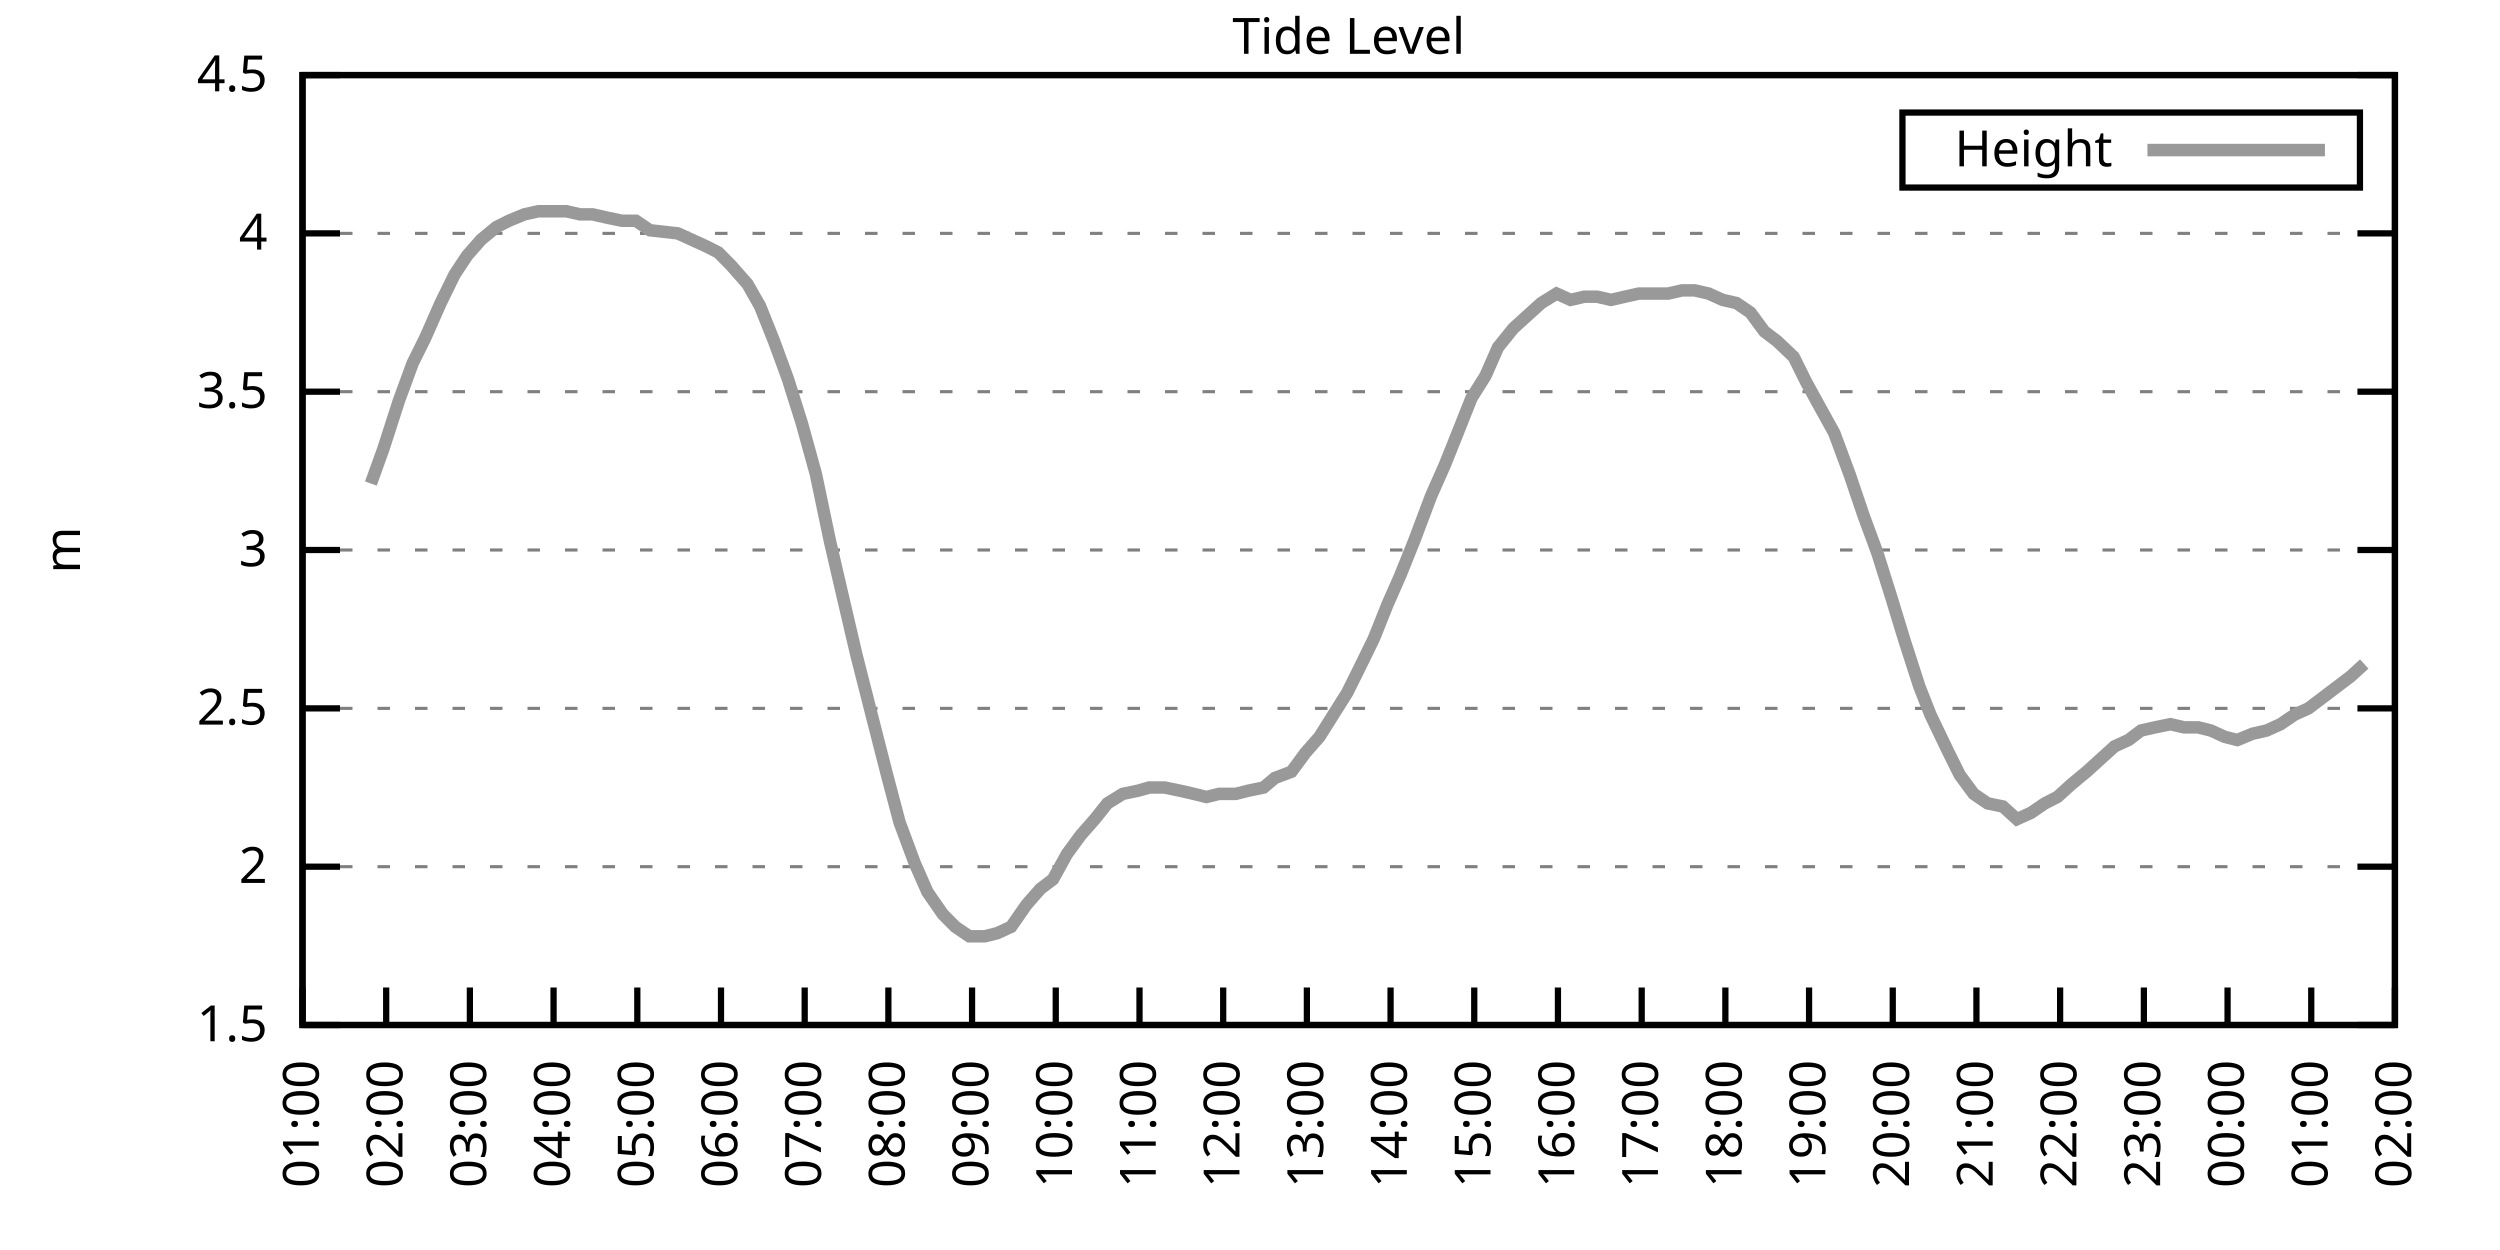
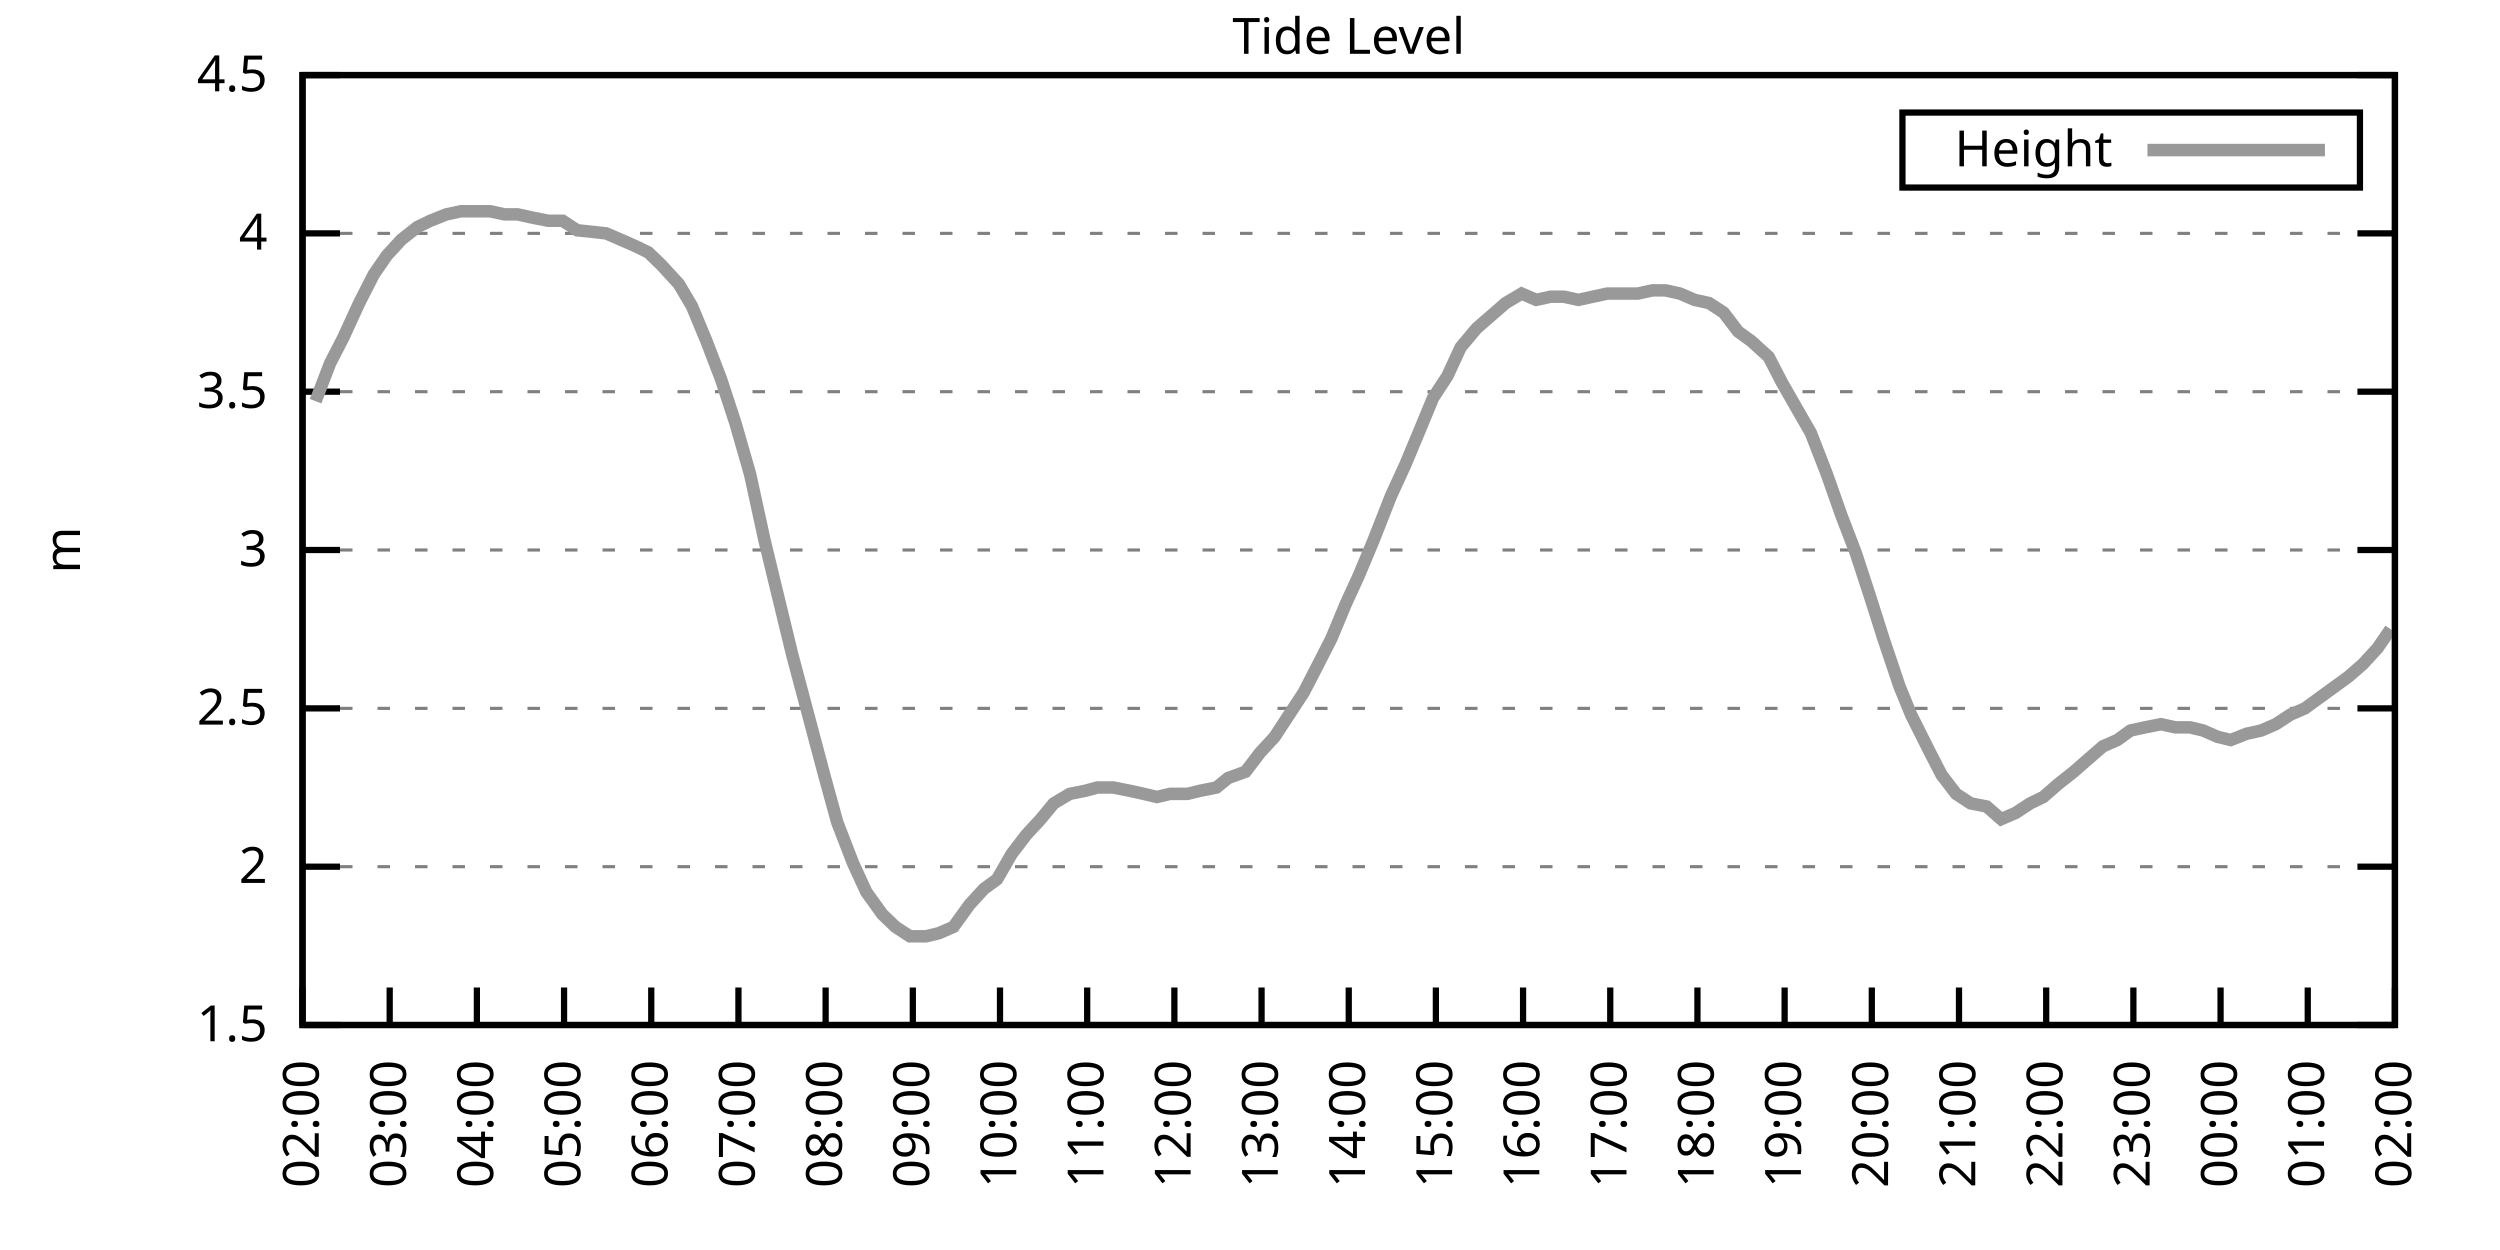
<svg xmlns="http://www.w3.org/2000/svg" xmlns:xlink="http://www.w3.org/1999/xlink" width="400" height="200" viewBox="0 0 400 200">
  <g id="gnuplot_canvas">
    <rect x="0" y="0" width="400" height="200" fill="none" />
    <defs>
      <circle id="gpDot" r="0.5" stroke-width="0.5" stroke="currentColor" />
      <path id="gpPt0" stroke-width="0.333" stroke="currentColor" d="M-1,0 h2 M0,-1 v2" />
      <path id="gpPt1" stroke-width="0.333" stroke="currentColor" d="M-1,-1 L1,1 M1,-1 L-1,1" />
      <path id="gpPt2" stroke-width="0.333" stroke="currentColor" d="M-1,0 L1,0 M0,-1 L0,1 M-1,-1 L1,1 M-1,1 L1,-1" />
      <rect id="gpPt3" stroke-width="0.333" stroke="currentColor" x="-1" y="-1" width="2" height="2" />
      <rect id="gpPt4" stroke-width="0.333" stroke="currentColor" fill="currentColor" x="-1" y="-1" width="2" height="2" />
      <circle id="gpPt5" stroke-width="0.333" stroke="currentColor" cx="0" cy="0" r="1" />
      <use xlink:href="#gpPt5" id="gpPt6" fill="currentColor" stroke="none" />
      <path id="gpPt7" stroke-width="0.333" stroke="currentColor" d="M0,-1.33 L-1.33,0.67 L1.33,0.67 z" />
      <use xlink:href="#gpPt7" id="gpPt8" fill="currentColor" stroke="none" />
      <use xlink:href="#gpPt7" id="gpPt9" stroke="currentColor" transform="rotate(180)" />
      <use xlink:href="#gpPt9" id="gpPt10" fill="currentColor" stroke="none" />
      <use xlink:href="#gpPt3" id="gpPt11" stroke="currentColor" transform="rotate(45)" />
      <use xlink:href="#gpPt11" id="gpPt12" fill="currentColor" stroke="none" />
      <path id="gpPt13" stroke-width="0.333" stroke="currentColor" d="M0,1.330 L1.265,0.411 L0.782,-1.067 L-0.782,-1.076 L-1.265,0.411 z" />
      <use xlink:href="#gpPt13" id="gpPt14" fill="currentColor" stroke="none" />
      <filter id="textbox" filterUnits="objectBoundingBox" x="0" y="0" height="1" width="1">
        <feFlood flood-color="white" flood-opacity="1" result="bgnd" />
        <feComposite in="SourceGraphic" in2="bgnd" operator="atop" />
      </filter>
      <filter id="greybox" filterUnits="objectBoundingBox" x="0" y="0" height="1" width="1">
        <feFlood flood-color="lightgrey" flood-opacity="1" result="grey" />
        <feComposite in="SourceGraphic" in2="grey" operator="atop" />
      </filter>
    </defs>
    <g fill="none" color="white" stroke="currentColor" stroke-width="1.00" stroke-linecap="butt" stroke-linejoin="miter">
</g>
    <g fill="none" color="black" stroke="currentColor" stroke-width="1.00" stroke-linecap="butt" stroke-linejoin="miter">
      <g stroke="none" shape-rendering="crispEdges">
        <polygon fill="rgb(255, 255, 255)" points="48.40,164.00 383.18,164.00 383.18,12.02 48.40,12.02 " />
      </g>
    </g>
    <g fill="none" color="black" stroke="currentColor" stroke-width="1.00" stroke-linecap="butt" stroke-linejoin="miter">
</g>
    <g fill="none" color="black" stroke="black" stroke-width="0.50" stroke-linecap="butt" stroke-linejoin="miter">
</g>
    <g fill="none" color="gray" stroke="currentColor" stroke-width="0.50" stroke-linecap="butt" stroke-linejoin="miter">
      <path stroke="gray" stroke-dasharray="2,4" class="gridline" d="M48.40,164.00 L383.19,164.00  " />
    </g>
    <g fill="none" color="gray" stroke="gray" stroke-width="1.00" stroke-linecap="butt" stroke-linejoin="miter">
</g>
    <g fill="none" color="black" stroke="currentColor" stroke-width="1.00" stroke-linecap="butt" stroke-linejoin="miter">
      <path stroke="black" d="M48.40,164.00 L54.40,164.00 M383.19,164.00 L377.19,164.00  " />
      <g transform="translate(42.80,166.60)" stroke="none" fill="black" font-family="Sans" font-size="8.00" text-anchor="end">
        <text>
          <tspan font-family="Sans"> 1.5</tspan>
        </text>
      </g>
    </g>
    <g fill="none" color="black" stroke="currentColor" stroke-width="1.00" stroke-linecap="butt" stroke-linejoin="miter">
</g>
    <g fill="none" color="black" stroke="black" stroke-width="0.50" stroke-linecap="butt" stroke-linejoin="miter">
</g>
    <g fill="none" color="gray" stroke="currentColor" stroke-width="0.50" stroke-linecap="butt" stroke-linejoin="miter">
      <path stroke="gray" stroke-dasharray="2,4" class="gridline" d="M48.40,138.67 L383.19,138.67  " />
    </g>
    <g fill="none" color="gray" stroke="gray" stroke-width="1.00" stroke-linecap="butt" stroke-linejoin="miter">
</g>
    <g fill="none" color="black" stroke="currentColor" stroke-width="1.00" stroke-linecap="butt" stroke-linejoin="miter">
      <path stroke="black" d="M48.40,138.67 L54.40,138.67 M383.19,138.67 L377.19,138.67  " />
      <g transform="translate(42.80,141.27)" stroke="none" fill="black" font-family="Sans" font-size="8.00" text-anchor="end">
        <text>
          <tspan font-family="Sans"> 2</tspan>
        </text>
      </g>
    </g>
    <g fill="none" color="black" stroke="currentColor" stroke-width="1.00" stroke-linecap="butt" stroke-linejoin="miter">
</g>
    <g fill="none" color="black" stroke="black" stroke-width="0.50" stroke-linecap="butt" stroke-linejoin="miter">
</g>
    <g fill="none" color="gray" stroke="currentColor" stroke-width="0.50" stroke-linecap="butt" stroke-linejoin="miter">
      <path stroke="gray" stroke-dasharray="2,4" class="gridline" d="M48.40,113.34 L383.19,113.34  " />
    </g>
    <g fill="none" color="gray" stroke="gray" stroke-width="1.00" stroke-linecap="butt" stroke-linejoin="miter">
</g>
    <g fill="none" color="black" stroke="currentColor" stroke-width="1.00" stroke-linecap="butt" stroke-linejoin="miter">
      <path stroke="black" d="M48.40,113.34 L54.40,113.34 M383.19,113.34 L377.19,113.34  " />
      <g transform="translate(42.80,115.94)" stroke="none" fill="black" font-family="Sans" font-size="8.00" text-anchor="end">
        <text>
          <tspan font-family="Sans"> 2.5</tspan>
        </text>
      </g>
    </g>
    <g fill="none" color="black" stroke="currentColor" stroke-width="1.00" stroke-linecap="butt" stroke-linejoin="miter">
</g>
    <g fill="none" color="black" stroke="black" stroke-width="0.50" stroke-linecap="butt" stroke-linejoin="miter">
</g>
    <g fill="none" color="gray" stroke="currentColor" stroke-width="0.50" stroke-linecap="butt" stroke-linejoin="miter">
      <path stroke="gray" stroke-dasharray="2,4" class="gridline" d="M48.40,88.00 L383.19,88.00  " />
    </g>
    <g fill="none" color="gray" stroke="gray" stroke-width="1.00" stroke-linecap="butt" stroke-linejoin="miter">
</g>
    <g fill="none" color="black" stroke="currentColor" stroke-width="1.00" stroke-linecap="butt" stroke-linejoin="miter">
      <path stroke="black" d="M48.40,88.00 L54.40,88.00 M383.19,88.00 L377.19,88.00  " />
      <g transform="translate(42.80,90.60)" stroke="none" fill="black" font-family="Sans" font-size="8.00" text-anchor="end">
        <text>
          <tspan font-family="Sans"> 3</tspan>
        </text>
      </g>
    </g>
    <g fill="none" color="black" stroke="currentColor" stroke-width="1.00" stroke-linecap="butt" stroke-linejoin="miter">
</g>
    <g fill="none" color="black" stroke="black" stroke-width="0.50" stroke-linecap="butt" stroke-linejoin="miter">
</g>
    <g fill="none" color="gray" stroke="currentColor" stroke-width="0.50" stroke-linecap="butt" stroke-linejoin="miter">
      <path stroke="gray" stroke-dasharray="2,4" class="gridline" d="M48.40,62.67 L383.19,62.67  " />
    </g>
    <g fill="none" color="gray" stroke="gray" stroke-width="1.00" stroke-linecap="butt" stroke-linejoin="miter">
</g>
    <g fill="none" color="black" stroke="currentColor" stroke-width="1.00" stroke-linecap="butt" stroke-linejoin="miter">
      <path stroke="black" d="M48.40,62.67 L54.40,62.67 M383.19,62.67 L377.19,62.67  " />
      <g transform="translate(42.80,65.27)" stroke="none" fill="black" font-family="Sans" font-size="8.00" text-anchor="end">
        <text>
          <tspan font-family="Sans"> 3.5</tspan>
        </text>
      </g>
    </g>
    <g fill="none" color="black" stroke="currentColor" stroke-width="1.00" stroke-linecap="butt" stroke-linejoin="miter">
</g>
    <g fill="none" color="black" stroke="black" stroke-width="0.50" stroke-linecap="butt" stroke-linejoin="miter">
</g>
    <g fill="none" color="gray" stroke="currentColor" stroke-width="0.50" stroke-linecap="butt" stroke-linejoin="miter">
      <path stroke="gray" stroke-dasharray="2,4" class="gridline" d="M48.40,37.34 L383.19,37.34  " />
    </g>
    <g fill="none" color="gray" stroke="gray" stroke-width="1.00" stroke-linecap="butt" stroke-linejoin="miter">
</g>
    <g fill="none" color="black" stroke="currentColor" stroke-width="1.00" stroke-linecap="butt" stroke-linejoin="miter">
      <path stroke="black" d="M48.40,37.34 L54.40,37.34 M383.19,37.34 L377.19,37.34  " />
      <g transform="translate(42.80,39.94)" stroke="none" fill="black" font-family="Sans" font-size="8.00" text-anchor="end">
        <text>
          <tspan font-family="Sans"> 4</tspan>
        </text>
      </g>
    </g>
    <g fill="none" color="black" stroke="currentColor" stroke-width="1.00" stroke-linecap="butt" stroke-linejoin="miter">
</g>
    <g fill="none" color="black" stroke="black" stroke-width="0.50" stroke-linecap="butt" stroke-linejoin="miter">
</g>
    <g fill="none" color="gray" stroke="currentColor" stroke-width="0.50" stroke-linecap="butt" stroke-linejoin="miter">
      <path stroke="gray" stroke-dasharray="2,4" class="gridline" d="M48.40,12.01 L383.19,12.01  " />
    </g>
    <g fill="none" color="gray" stroke="gray" stroke-width="1.00" stroke-linecap="butt" stroke-linejoin="miter">
</g>
    <g fill="none" color="black" stroke="currentColor" stroke-width="1.00" stroke-linecap="butt" stroke-linejoin="miter">
      <path stroke="black" d="M48.40,12.01 L54.40,12.01 M383.19,12.01 L377.19,12.01  " />
      <g transform="translate(42.80,14.61)" stroke="none" fill="black" font-family="Sans" font-size="8.00" text-anchor="end">
        <text>
          <tspan font-family="Sans"> 4.5</tspan>
        </text>
      </g>
    </g>
    <g fill="none" color="black" stroke="currentColor" stroke-width="1.00" stroke-linecap="butt" stroke-linejoin="miter">
      <path stroke="black" d="M48.40,164.00 L48.40,158.00  " />
      <g transform="translate(51.00,169.60) rotate(270.00)" stroke="none" fill="black" font-family="Sans" font-size="8.00" text-anchor="end">
        <text>
-           <tspan font-family="Sans">01:00</tspan>
-         </text>
-       </g>
-     </g>
-     <g fill="none" color="black" stroke="currentColor" stroke-width="1.00" stroke-linecap="butt" stroke-linejoin="miter">
-       <path stroke="black" d="M61.79,164.00 L61.79,158.00  " />
-       <g transform="translate(64.39,169.60) rotate(270.00)" stroke="none" fill="black" font-family="Sans" font-size="8.00" text-anchor="end">
-         <text>
          <tspan font-family="Sans">02:00</tspan>
        </text>
      </g>
    </g>
    <g fill="none" color="black" stroke="currentColor" stroke-width="1.00" stroke-linecap="butt" stroke-linejoin="miter">
-       <path stroke="black" d="M75.18,164.00 L75.18,158.00  " />
-       <g transform="translate(77.78,169.60) rotate(270.00)" stroke="none" fill="black" font-family="Sans" font-size="8.00" text-anchor="end">
+       <path stroke="black" d="M62.35,164.00 L62.35,158.00  " />
+       <g transform="translate(64.95,169.60) rotate(270.00)" stroke="none" fill="black" font-family="Sans" font-size="8.00" text-anchor="end">
        <text>
          <tspan font-family="Sans">03:00</tspan>
        </text>
      </g>
    </g>
    <g fill="none" color="black" stroke="currentColor" stroke-width="1.00" stroke-linecap="butt" stroke-linejoin="miter">
-       <path stroke="black" d="M88.57,164.00 L88.57,158.00  " />
-       <g transform="translate(91.17,169.60) rotate(270.00)" stroke="none" fill="black" font-family="Sans" font-size="8.00" text-anchor="end">
+       <path stroke="black" d="M76.30,164.00 L76.30,158.00  " />
+       <g transform="translate(78.90,169.60) rotate(270.00)" stroke="none" fill="black" font-family="Sans" font-size="8.00" text-anchor="end">
        <text>
          <tspan font-family="Sans">04:00</tspan>
        </text>
      </g>
    </g>
    <g fill="none" color="black" stroke="currentColor" stroke-width="1.00" stroke-linecap="butt" stroke-linejoin="miter">
-       <path stroke="black" d="M101.97,164.00 L101.97,158.00  " />
-       <g transform="translate(104.57,169.60) rotate(270.00)" stroke="none" fill="black" font-family="Sans" font-size="8.00" text-anchor="end">
+       <path stroke="black" d="M90.25,164.00 L90.25,158.00  " />
+       <g transform="translate(92.85,169.60) rotate(270.00)" stroke="none" fill="black" font-family="Sans" font-size="8.00" text-anchor="end">
        <text>
          <tspan font-family="Sans">05:00</tspan>
        </text>
      </g>
    </g>
    <g fill="none" color="black" stroke="currentColor" stroke-width="1.00" stroke-linecap="butt" stroke-linejoin="miter">
-       <path stroke="black" d="M115.36,164.00 L115.36,158.00  " />
-       <g transform="translate(117.96,169.60) rotate(270.00)" stroke="none" fill="black" font-family="Sans" font-size="8.00" text-anchor="end">
+       <path stroke="black" d="M104.20,164.00 L104.20,158.00  " />
+       <g transform="translate(106.80,169.60) rotate(270.00)" stroke="none" fill="black" font-family="Sans" font-size="8.00" text-anchor="end">
        <text>
          <tspan font-family="Sans">06:00</tspan>
        </text>
      </g>
    </g>
    <g fill="none" color="black" stroke="currentColor" stroke-width="1.00" stroke-linecap="butt" stroke-linejoin="miter">
-       <path stroke="black" d="M128.75,164.00 L128.75,158.00  " />
-       <g transform="translate(131.35,169.60) rotate(270.00)" stroke="none" fill="black" font-family="Sans" font-size="8.00" text-anchor="end">
+       <path stroke="black" d="M118.15,164.00 L118.15,158.00  " />
+       <g transform="translate(120.75,169.60) rotate(270.00)" stroke="none" fill="black" font-family="Sans" font-size="8.00" text-anchor="end">
        <text>
          <tspan font-family="Sans">07:00</tspan>
        </text>
      </g>
    </g>
    <g fill="none" color="black" stroke="currentColor" stroke-width="1.00" stroke-linecap="butt" stroke-linejoin="miter">
-       <path stroke="black" d="M142.14,164.00 L142.14,158.00  " />
-       <g transform="translate(144.74,169.60) rotate(270.00)" stroke="none" fill="black" font-family="Sans" font-size="8.00" text-anchor="end">
+       <path stroke="black" d="M132.10,164.00 L132.10,158.00  " />
+       <g transform="translate(134.70,169.60) rotate(270.00)" stroke="none" fill="black" font-family="Sans" font-size="8.00" text-anchor="end">
        <text>
          <tspan font-family="Sans">08:00</tspan>
        </text>
      </g>
    </g>
    <g fill="none" color="black" stroke="currentColor" stroke-width="1.00" stroke-linecap="butt" stroke-linejoin="miter">
-       <path stroke="black" d="M155.53,164.00 L155.53,158.00  " />
-       <g transform="translate(158.13,169.60) rotate(270.00)" stroke="none" fill="black" font-family="Sans" font-size="8.00" text-anchor="end">
+       <path stroke="black" d="M146.05,164.00 L146.05,158.00  " />
+       <g transform="translate(148.65,169.60) rotate(270.00)" stroke="none" fill="black" font-family="Sans" font-size="8.00" text-anchor="end">
        <text>
          <tspan font-family="Sans">09:00</tspan>
        </text>
      </g>
    </g>
    <g fill="none" color="black" stroke="currentColor" stroke-width="1.00" stroke-linecap="butt" stroke-linejoin="miter">
-       <path stroke="black" d="M168.92,164.00 L168.92,158.00  " />
-       <g transform="translate(171.52,169.60) rotate(270.00)" stroke="none" fill="black" font-family="Sans" font-size="8.00" text-anchor="end">
+       <path stroke="black" d="M160.00,164.00 L160.00,158.00  " />
+       <g transform="translate(162.60,169.60) rotate(270.00)" stroke="none" fill="black" font-family="Sans" font-size="8.00" text-anchor="end">
        <text>
          <tspan font-family="Sans">10:00</tspan>
        </text>
      </g>
    </g>
    <g fill="none" color="black" stroke="currentColor" stroke-width="1.00" stroke-linecap="butt" stroke-linejoin="miter">
-       <path stroke="black" d="M182.32,164.00 L182.32,158.00  " />
-       <g transform="translate(184.92,169.60) rotate(270.00)" stroke="none" fill="black" font-family="Sans" font-size="8.00" text-anchor="end">
+       <path stroke="black" d="M173.95,164.00 L173.95,158.00  " />
+       <g transform="translate(176.55,169.60) rotate(270.00)" stroke="none" fill="black" font-family="Sans" font-size="8.00" text-anchor="end">
        <text>
          <tspan font-family="Sans">11:00</tspan>
        </text>
      </g>
    </g>
    <g fill="none" color="black" stroke="currentColor" stroke-width="1.00" stroke-linecap="butt" stroke-linejoin="miter">
-       <path stroke="black" d="M195.71,164.00 L195.71,158.00  " />
-       <g transform="translate(198.31,169.60) rotate(270.00)" stroke="none" fill="black" font-family="Sans" font-size="8.00" text-anchor="end">
+       <path stroke="black" d="M187.90,164.00 L187.90,158.00  " />
+       <g transform="translate(190.50,169.60) rotate(270.00)" stroke="none" fill="black" font-family="Sans" font-size="8.00" text-anchor="end">
        <text>
          <tspan font-family="Sans">12:00</tspan>
        </text>
      </g>
    </g>
    <g fill="none" color="black" stroke="currentColor" stroke-width="1.00" stroke-linecap="butt" stroke-linejoin="miter">
-       <path stroke="black" d="M209.10,164.00 L209.10,158.00  " />
-       <g transform="translate(211.70,169.60) rotate(270.00)" stroke="none" fill="black" font-family="Sans" font-size="8.00" text-anchor="end">
+       <path stroke="black" d="M201.85,164.00 L201.85,158.00  " />
+       <g transform="translate(204.45,169.60) rotate(270.00)" stroke="none" fill="black" font-family="Sans" font-size="8.00" text-anchor="end">
        <text>
          <tspan font-family="Sans">13:00</tspan>
        </text>
      </g>
    </g>
    <g fill="none" color="black" stroke="currentColor" stroke-width="1.00" stroke-linecap="butt" stroke-linejoin="miter">
-       <path stroke="black" d="M222.49,164.00 L222.49,158.00  " />
-       <g transform="translate(225.09,169.60) rotate(270.00)" stroke="none" fill="black" font-family="Sans" font-size="8.00" text-anchor="end">
+       <path stroke="black" d="M215.80,164.00 L215.80,158.00  " />
+       <g transform="translate(218.40,169.60) rotate(270.00)" stroke="none" fill="black" font-family="Sans" font-size="8.00" text-anchor="end">
        <text>
          <tspan font-family="Sans">14:00</tspan>
        </text>
      </g>
    </g>
    <g fill="none" color="black" stroke="currentColor" stroke-width="1.00" stroke-linecap="butt" stroke-linejoin="miter">
-       <path stroke="black" d="M235.88,164.00 L235.88,158.00  " />
-       <g transform="translate(238.48,169.60) rotate(270.00)" stroke="none" fill="black" font-family="Sans" font-size="8.00" text-anchor="end">
+       <path stroke="black" d="M229.74,164.00 L229.74,158.00  " />
+       <g transform="translate(232.34,169.60) rotate(270.00)" stroke="none" fill="black" font-family="Sans" font-size="8.00" text-anchor="end">
        <text>
          <tspan font-family="Sans">15:00</tspan>
        </text>
      </g>
    </g>
    <g fill="none" color="black" stroke="currentColor" stroke-width="1.00" stroke-linecap="butt" stroke-linejoin="miter">
-       <path stroke="black" d="M249.27,164.00 L249.27,158.00  " />
-       <g transform="translate(251.87,169.60) rotate(270.00)" stroke="none" fill="black" font-family="Sans" font-size="8.00" text-anchor="end">
+       <path stroke="black" d="M243.69,164.00 L243.69,158.00  " />
+       <g transform="translate(246.29,169.60) rotate(270.00)" stroke="none" fill="black" font-family="Sans" font-size="8.00" text-anchor="end">
        <text>
          <tspan font-family="Sans">16:00</tspan>
        </text>
      </g>
    </g>
    <g fill="none" color="black" stroke="currentColor" stroke-width="1.00" stroke-linecap="butt" stroke-linejoin="miter">
-       <path stroke="black" d="M262.67,164.00 L262.67,158.00  " />
-       <g transform="translate(265.27,169.60) rotate(270.00)" stroke="none" fill="black" font-family="Sans" font-size="8.00" text-anchor="end">
+       <path stroke="black" d="M257.64,164.00 L257.64,158.00  " />
+       <g transform="translate(260.24,169.60) rotate(270.00)" stroke="none" fill="black" font-family="Sans" font-size="8.00" text-anchor="end">
        <text>
          <tspan font-family="Sans">17:00</tspan>
        </text>
      </g>
    </g>
    <g fill="none" color="black" stroke="currentColor" stroke-width="1.00" stroke-linecap="butt" stroke-linejoin="miter">
-       <path stroke="black" d="M276.06,164.00 L276.06,158.00  " />
-       <g transform="translate(278.66,169.60) rotate(270.00)" stroke="none" fill="black" font-family="Sans" font-size="8.00" text-anchor="end">
+       <path stroke="black" d="M271.59,164.00 L271.59,158.00  " />
+       <g transform="translate(274.19,169.60) rotate(270.00)" stroke="none" fill="black" font-family="Sans" font-size="8.00" text-anchor="end">
        <text>
          <tspan font-family="Sans">18:00</tspan>
        </text>
      </g>
    </g>
    <g fill="none" color="black" stroke="currentColor" stroke-width="1.00" stroke-linecap="butt" stroke-linejoin="miter">
-       <path stroke="black" d="M289.45,164.00 L289.45,158.00  " />
-       <g transform="translate(292.05,169.60) rotate(270.00)" stroke="none" fill="black" font-family="Sans" font-size="8.00" text-anchor="end">
+       <path stroke="black" d="M285.54,164.00 L285.54,158.00  " />
+       <g transform="translate(288.14,169.60) rotate(270.00)" stroke="none" fill="black" font-family="Sans" font-size="8.00" text-anchor="end">
        <text>
          <tspan font-family="Sans">19:00</tspan>
        </text>
      </g>
    </g>
    <g fill="none" color="black" stroke="currentColor" stroke-width="1.00" stroke-linecap="butt" stroke-linejoin="miter">
-       <path stroke="black" d="M302.84,164.00 L302.84,158.00  " />
-       <g transform="translate(305.44,169.60) rotate(270.00)" stroke="none" fill="black" font-family="Sans" font-size="8.00" text-anchor="end">
+       <path stroke="black" d="M299.49,164.00 L299.49,158.00  " />
+       <g transform="translate(302.09,169.60) rotate(270.00)" stroke="none" fill="black" font-family="Sans" font-size="8.00" text-anchor="end">
        <text>
          <tspan font-family="Sans">20:00</tspan>
        </text>
      </g>
    </g>
    <g fill="none" color="black" stroke="currentColor" stroke-width="1.00" stroke-linecap="butt" stroke-linejoin="miter">
-       <path stroke="black" d="M316.23,164.00 L316.23,158.00  " />
-       <g transform="translate(318.83,169.60) rotate(270.00)" stroke="none" fill="black" font-family="Sans" font-size="8.00" text-anchor="end">
+       <path stroke="black" d="M313.44,164.00 L313.44,158.00  " />
+       <g transform="translate(316.04,169.60) rotate(270.00)" stroke="none" fill="black" font-family="Sans" font-size="8.00" text-anchor="end">
        <text>
          <tspan font-family="Sans">21:00</tspan>
        </text>
      </g>
    </g>
    <g fill="none" color="black" stroke="currentColor" stroke-width="1.00" stroke-linecap="butt" stroke-linejoin="miter">
-       <path stroke="black" d="M329.62,164.00 L329.62,158.00  " />
-       <g transform="translate(332.22,169.60) rotate(270.00)" stroke="none" fill="black" font-family="Sans" font-size="8.00" text-anchor="end">
+       <path stroke="black" d="M327.39,164.00 L327.39,158.00  " />
+       <g transform="translate(329.99,169.60) rotate(270.00)" stroke="none" fill="black" font-family="Sans" font-size="8.00" text-anchor="end">
        <text>
          <tspan font-family="Sans">22:00</tspan>
        </text>
      </g>
    </g>
    <g fill="none" color="black" stroke="currentColor" stroke-width="1.00" stroke-linecap="butt" stroke-linejoin="miter">
-       <path stroke="black" d="M343.02,164.00 L343.02,158.00  " />
-       <g transform="translate(345.62,169.60) rotate(270.00)" stroke="none" fill="black" font-family="Sans" font-size="8.00" text-anchor="end">
+       <path stroke="black" d="M341.34,164.00 L341.34,158.00  " />
+       <g transform="translate(343.94,169.60) rotate(270.00)" stroke="none" fill="black" font-family="Sans" font-size="8.00" text-anchor="end">
        <text>
          <tspan font-family="Sans">23:00</tspan>
        </text>
      </g>
    </g>
    <g fill="none" color="black" stroke="currentColor" stroke-width="1.00" stroke-linecap="butt" stroke-linejoin="miter">
-       <path stroke="black" d="M356.41,164.00 L356.41,158.00  " />
-       <g transform="translate(359.01,169.60) rotate(270.00)" stroke="none" fill="black" font-family="Sans" font-size="8.00" text-anchor="end">
+       <path stroke="black" d="M355.29,164.00 L355.29,158.00  " />
+       <g transform="translate(357.89,169.60) rotate(270.00)" stroke="none" fill="black" font-family="Sans" font-size="8.00" text-anchor="end">
        <text>
          <tspan font-family="Sans">00:00</tspan>
        </text>
      </g>
    </g>
    <g fill="none" color="black" stroke="currentColor" stroke-width="1.00" stroke-linecap="butt" stroke-linejoin="miter">
-       <path stroke="black" d="M369.80,164.00 L369.80,158.00  " />
-       <g transform="translate(372.40,169.60) rotate(270.00)" stroke="none" fill="black" font-family="Sans" font-size="8.00" text-anchor="end">
+       <path stroke="black" d="M369.24,164.00 L369.24,158.00  " />
+       <g transform="translate(371.84,169.60) rotate(270.00)" stroke="none" fill="black" font-family="Sans" font-size="8.00" text-anchor="end">
        <text>
          <tspan font-family="Sans">01:00</tspan>
        </text>
      </g>
    </g>
    <g fill="none" color="black" stroke="currentColor" stroke-width="1.00" stroke-linecap="butt" stroke-linejoin="miter">
      <path stroke="black" d="M383.19,164.00 L383.19,158.00  " />
      <g transform="translate(385.79,169.60) rotate(270.00)" stroke="none" fill="black" font-family="Sans" font-size="8.00" text-anchor="end">
        <text>
          <tspan font-family="Sans">02:00</tspan>
        </text>
      </g>
    </g>
    <g fill="none" color="black" stroke="currentColor" stroke-width="1.00" stroke-linecap="butt" stroke-linejoin="miter">
</g>
    <g fill="none" color="black" stroke="currentColor" stroke-width="1.00" stroke-linecap="butt" stroke-linejoin="miter">
      <path stroke="black" d="M48.40,12.01 L48.40,164.00 L383.19,164.00 L383.19,12.01 L48.40,12.01 Z  " />
    </g>
    <g fill="none" color="black" stroke="currentColor" stroke-width="1.00" stroke-linecap="butt" stroke-linejoin="miter">
</g>
    <g fill="none" color="black" stroke="currentColor" stroke-width="1.00" stroke-linecap="butt" stroke-linejoin="miter">
      <path stroke="black" d="M304.39,30.01 L304.39,18.01 L377.59,18.01 L377.59,30.01 L304.39,30.01 Z  " />
    </g>
    <g id="Tide_level_plot_1">
      <g fill="none" color="white" stroke="black" stroke-width="2.00" stroke-linecap="butt" stroke-linejoin="miter">
</g>
      <g fill="none" color="black" stroke="currentColor" stroke-width="2.00" stroke-linecap="butt" stroke-linejoin="miter">
        <g transform="translate(337.99,26.61)" stroke="none" fill="black" font-family="Sans" font-size="8.00" text-anchor="end">
          <text>
            <tspan font-family="Sans">Height</tspan>
          </text>
        </g>
      </g>
      <g fill="none" color="black" stroke="currentColor" stroke-width="2.00" stroke-linecap="butt" stroke-linejoin="miter">
-         <path stroke="rgb(153, 153, 153)" d="M343.59,24.01 L371.99,24.01 M59.34,77.37 L61.35,71.79 L63.80,64.19 L66.03,58.11 L68.04,54.06 L70.50,48.49   L72.73,43.93 L74.74,40.89 L76.97,38.35 L79.42,36.33 L81.43,35.32 L83.89,34.30 L86.12,33.80 L88.13,33.80   L90.58,33.80 L92.82,34.30 L94.82,34.30 L97.06,34.81 L99.51,35.32 L101.74,35.32 L103.98,36.84 L108.44,37.34   L110.67,38.35 L112.90,39.37 L114.91,40.38 L116.92,42.41 L119.60,45.45 L121.61,48.99 L123.84,54.57 L126.07,60.65   L128.30,67.74 L130.54,75.85 L132.77,86.49 L135.00,96.11 L137.01,104.72 L139.46,114.35 L141.92,123.98 L143.93,131.58   L146.38,138.16 L148.39,142.72 L150.85,146.27 L152.85,148.29 L155.09,149.81 L157.54,149.81 L159.55,149.31 L161.78,148.29   L164.24,144.75 L166.47,142.21 L168.48,140.69 L170.71,136.64 L172.94,133.60 L175.17,131.07 L177.18,128.54 L179.64,127.02   L182.09,126.51 L183.88,126.00 L186.33,126.00 L188.79,126.51 L191.02,127.02 L193.03,127.52 L195.04,127.02 L197.72,127.02   L199.73,126.51 L202.18,126.00 L203.97,124.48 L206.64,123.47 L208.88,120.43 L211.11,117.90 L213.34,114.35 L215.57,110.80   L217.58,106.75 L219.81,102.19 L222.04,96.62 L224.05,92.06 L226.29,86.49 L228.96,79.39 L231.20,74.33 L233.43,68.75   L235.44,63.69 L237.67,60.14 L239.68,55.58 L242.13,52.54 L244.36,50.51 L246.60,48.49 L249.05,46.97 L251.28,47.98   L253.51,47.47 L255.52,47.47 L257.76,47.98 L259.99,47.47 L262.22,46.97 L264.67,46.97 L266.91,46.97 L269.14,46.46   L271.15,46.46 L273.38,46.97 L275.61,47.98 L277.84,48.49 L280.07,50.01 L282.31,53.05 L284.32,54.57 L286.99,57.10   L289.00,61.15 L291.23,65.21 L293.47,69.26 L295.92,75.85 L298.15,82.43 L300.39,88.51 L302.62,95.60 L304.63,102.19   L307.08,109.79 L308.87,114.35 L311.54,119.92 L313.55,123.98 L315.79,127.02 L318.02,128.54 L320.47,129.04 L322.70,131.07   L324.94,130.06 L327.17,128.54 L329.18,127.52 L331.41,125.50 L333.86,123.47 L336.10,121.44 L338.33,119.42 L340.56,118.40   L342.57,116.88 L344.80,116.38 L347.26,115.87 L349.49,116.38 L351.72,116.38 L353.73,116.88 L355.96,117.90 L357.97,118.40   L360.42,117.39 L362.66,116.88 L364.89,115.87 L367.12,114.35 L369.35,113.34 L371.36,111.82 L374.04,109.79 L376.05,108.27   L378.28,106.24  " />
+         <path stroke="rgb(153, 153, 153)" d="M343.59,24.01 L371.99,24.01 M50.49,64.19 L52.82,58.11 L54.91,54.06 L57.47,48.49 L59.79,43.93 L61.88,40.89   L64.21,38.35 L66.77,36.33 L68.86,35.32 L71.42,34.30 L73.74,33.80 L75.83,33.80 L78.39,33.80 L80.72,34.30   L82.81,34.30 L85.13,34.81 L87.69,35.32 L90.02,35.32 L92.34,36.84 L96.99,37.34 L99.32,38.35 L101.64,39.37   L103.73,40.38 L105.83,42.41 L108.62,45.45 L110.71,48.99 L113.03,54.57 L115.36,60.65 L117.68,67.74 L120.01,75.85   L122.33,86.49 L124.66,96.11 L126.75,104.72 L129.31,114.35 L131.87,123.98 L133.96,131.58 L136.51,138.16 L138.61,142.72   L141.16,146.27 L143.26,148.29 L145.58,149.81 L148.14,149.81 L150.23,149.31 L152.56,148.29 L155.11,144.75 L157.44,142.21   L159.53,140.69 L161.86,136.64 L164.18,133.60 L166.51,131.07 L168.60,128.54 L171.16,127.02 L173.71,126.51 L175.57,126.00   L178.13,126.00 L180.69,126.51 L183.01,127.02 L185.11,127.52 L187.20,127.02 L189.99,127.02 L192.08,126.51 L194.64,126.00   L196.50,124.48 L199.29,123.47 L201.61,120.43 L203.94,117.90 L206.26,114.35 L208.59,110.80 L210.68,106.75 L213.01,102.19   L215.33,96.62 L217.42,92.06 L219.75,86.49 L222.54,79.39 L224.86,74.33 L227.19,68.75 L229.28,63.69 L231.60,60.14   L233.70,55.58 L236.25,52.54 L238.58,50.51 L240.90,48.49 L243.46,46.97 L245.79,47.98 L248.11,47.47 L250.20,47.47   L252.53,47.98 L254.85,47.47 L257.18,46.97 L259.74,46.97 L262.06,46.97 L264.39,46.46 L266.48,46.46 L268.80,46.97   L271.13,47.98 L273.45,48.49 L275.78,50.01 L278.10,53.05 L280.20,54.57 L282.99,57.10 L285.08,61.15 L287.40,65.21   L289.73,69.26 L292.29,75.85 L294.61,82.43 L296.94,88.51 L299.26,95.60 L301.35,102.19 L303.91,109.79 L305.77,114.35   L308.56,119.92 L310.65,123.98 L312.98,127.02 L315.30,128.54 L317.86,129.04 L320.18,131.07 L322.51,130.06 L324.83,128.54   L326.93,127.52 L329.25,125.50 L331.81,123.47 L334.13,121.44 L336.46,119.42 L338.78,118.40 L340.88,116.88 L343.20,116.38   L345.76,115.87 L348.08,116.38 L350.41,116.38 L352.50,116.88 L354.83,117.90 L356.92,118.40 L359.48,117.39 L361.80,116.88   L364.13,115.87 L366.45,114.35 L368.78,113.34 L370.87,111.82 L373.66,109.79 L375.75,108.27 L378.08,106.24 L380.40,103.71   L382.49,100.67  " />
      </g>
    </g>
    <g fill="none" color="black" stroke="currentColor" stroke-width="2.00" stroke-linecap="butt" stroke-linejoin="miter">
</g>
    <g fill="none" color="black" stroke="black" stroke-width="1.00" stroke-linecap="butt" stroke-linejoin="miter">
</g>
    <g fill="none" color="black" stroke="currentColor" stroke-width="1.00" stroke-linecap="butt" stroke-linejoin="miter">
      <path stroke="black" d="M48.40,12.01 L48.40,164.00 L383.19,164.00 L383.19,12.01 L48.40,12.01 Z  " />
      <g transform="translate(12.80,88.01) rotate(270.00)" stroke="none" fill="black" font-family="Sans" font-size="8.00" text-anchor="middle">
        <text>
          <tspan font-family="Sans">m</tspan>
        </text>
      </g>
    </g>
    <g fill="none" color="black" stroke="currentColor" stroke-width="1.00" stroke-linecap="butt" stroke-linejoin="miter">
</g>
    <g fill="none" color="black" stroke="currentColor" stroke-width="1.00" stroke-linecap="butt" stroke-linejoin="miter">
      <g transform="translate(215.79,8.61)" stroke="none" fill="black" font-family="Sans" font-size="8.00" text-anchor="middle">
        <text>
          <tspan font-family="Sans">Tide Level</tspan>
        </text>
      </g>
    </g>
    <g fill="none" color="black" stroke="currentColor" stroke-width="1.00" stroke-linecap="butt" stroke-linejoin="miter">
</g>
  </g>
</svg>
